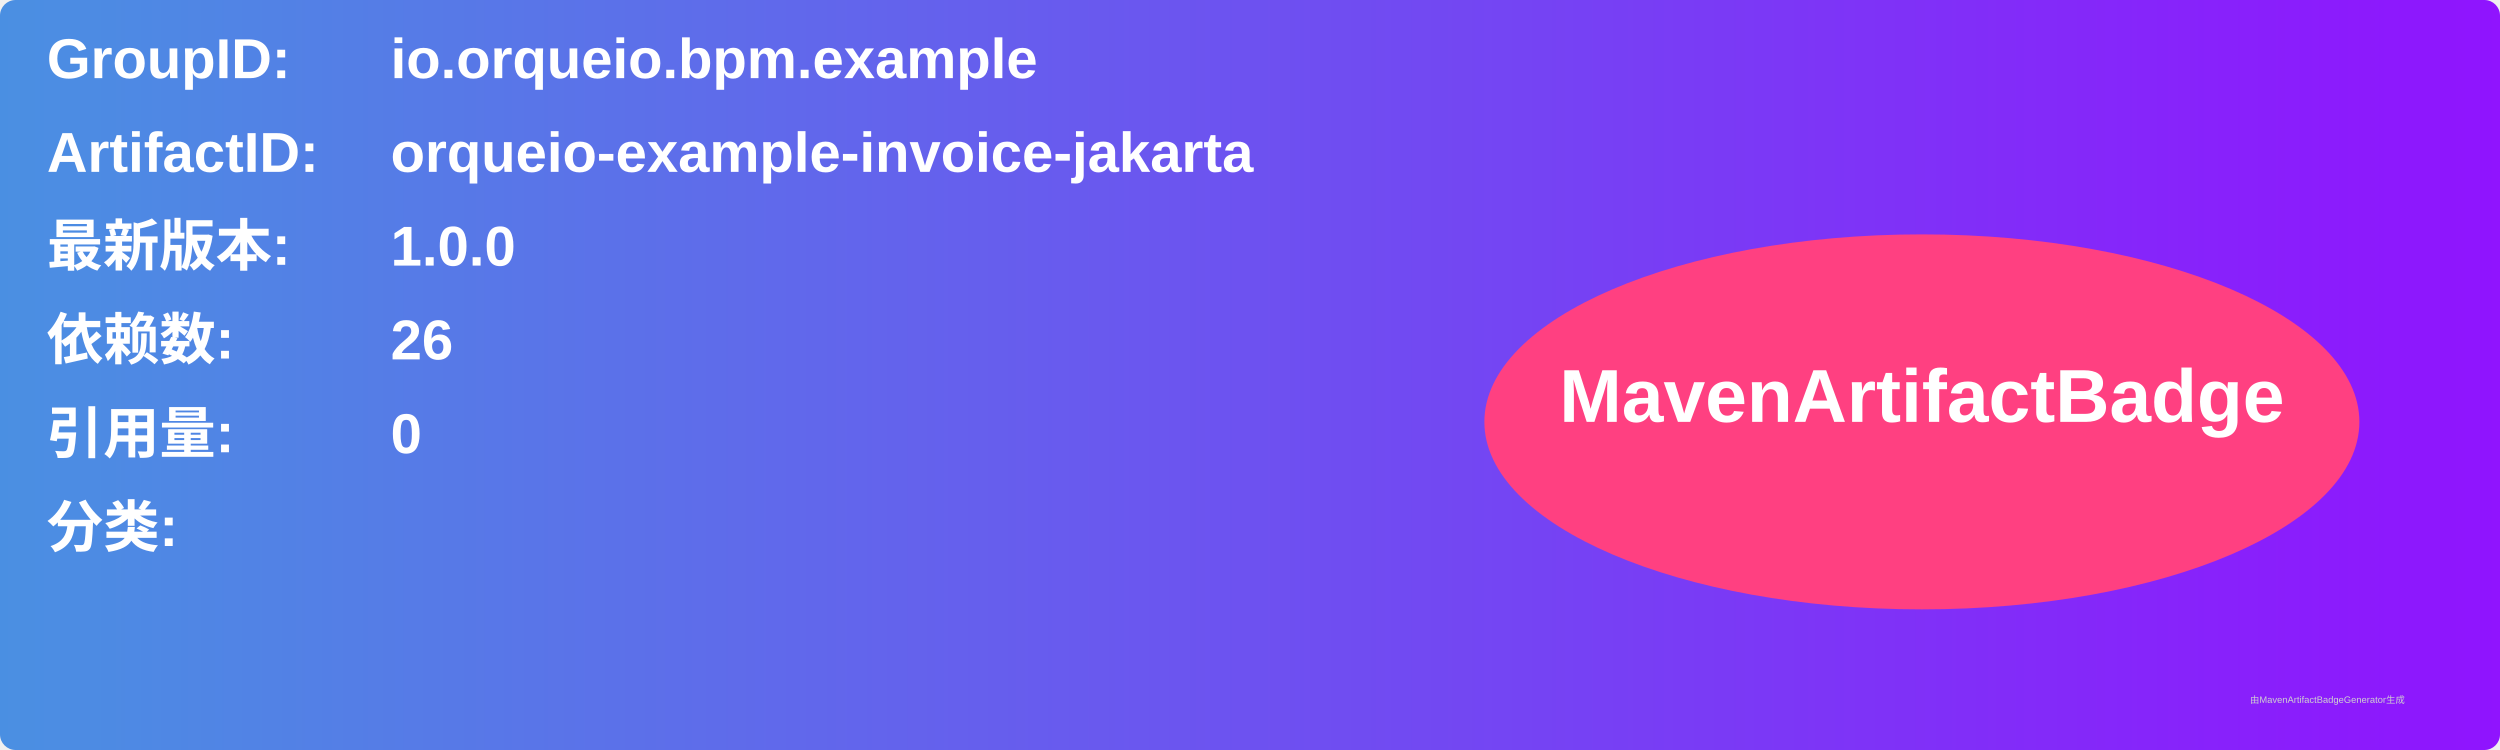
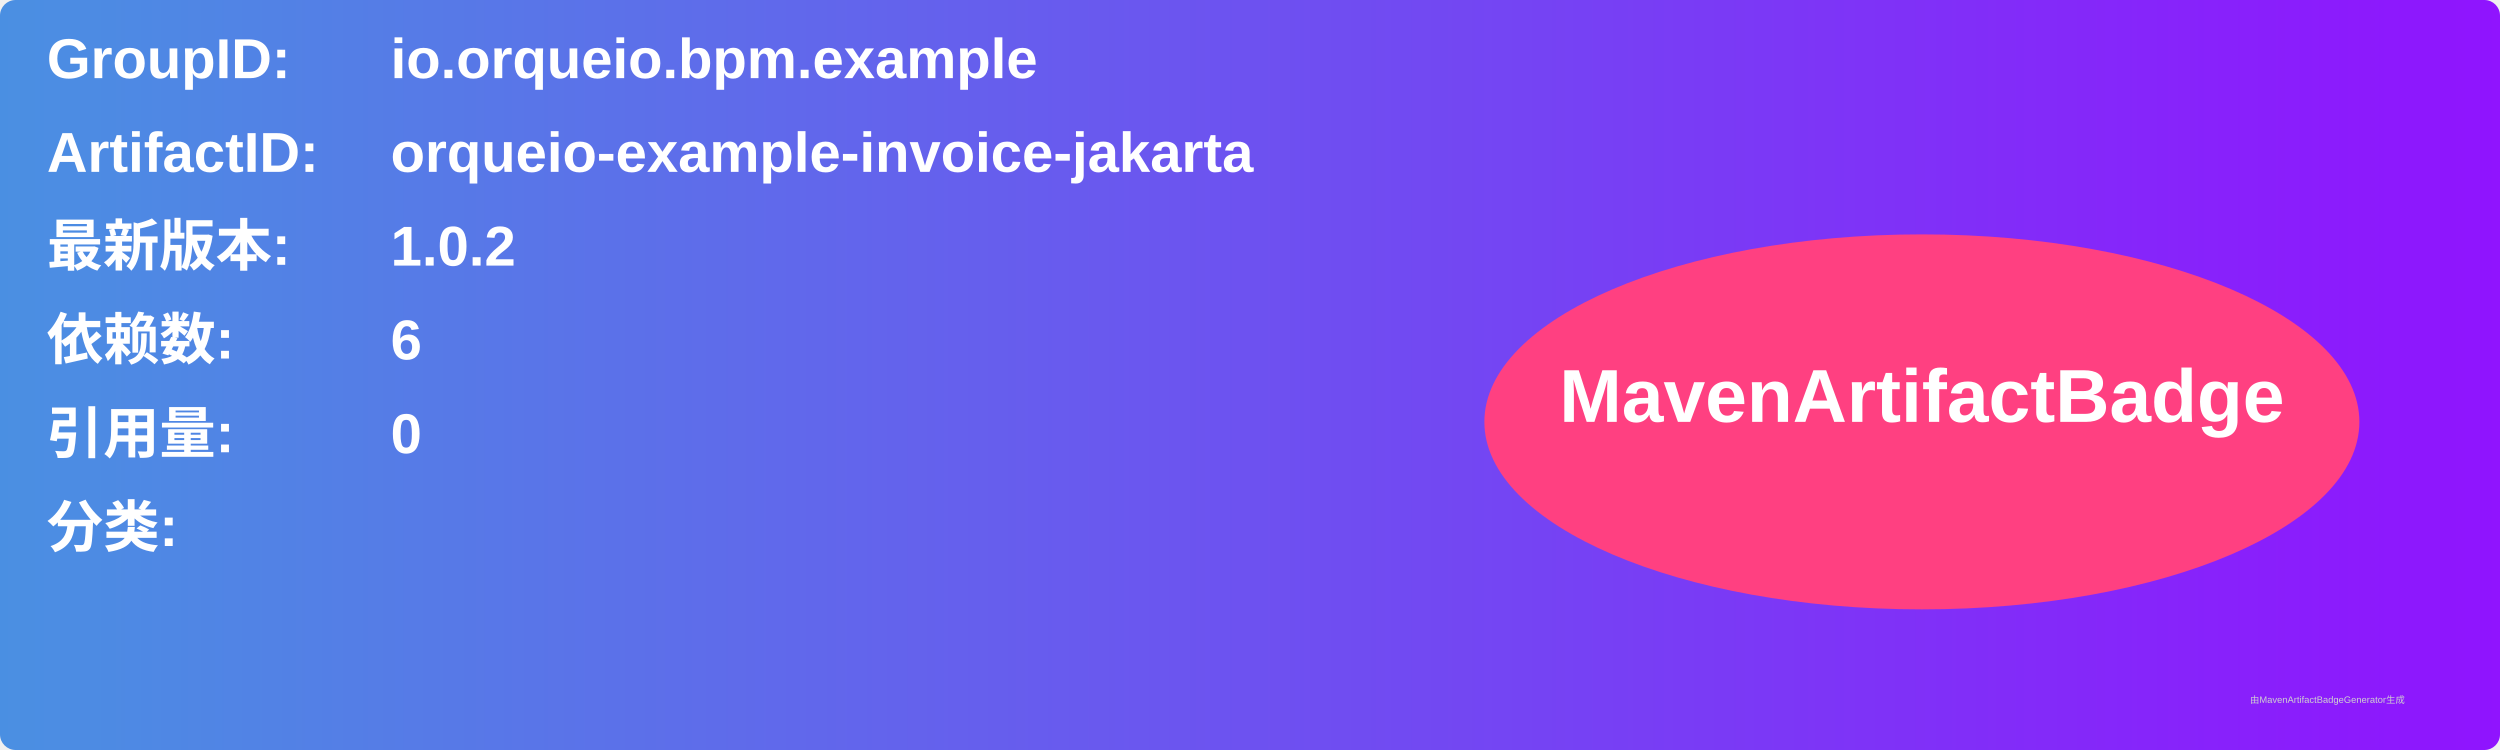
<svg xmlns="http://www.w3.org/2000/svg" width="800" height="240" viewBox="0 0 800 240">
  <linearGradient id="grad" x1="0%" y1="0%" x2="100%" y2="0%">
    <stop offset="0%" stop-color="#4a90e2" />
    <stop offset="100%" stop-color="#9013fe" />
  </linearGradient>
  <rect width="100%" height="100%" rx="5" ry="5" fill="url(#grad)" />
  <g transform="translate(15, 15)">
    <text x="0" y="10" font-family="Arial" font-size="18" fill="white" font-weight="bold" width="260">GroupID:</text>
    <text x="110" y="10" font-family="Arial" font-size="18" fill="white" font-weight="bold" width="460">io.orqueio.bpm.example</text>
    <text x="0" y="40" font-family="Arial" font-size="18" fill="white" font-weight="bold" width="260">ArtifactID:</text>
    <text x="110" y="40" font-family="Arial" font-size="18" fill="white" font-weight="bold" width="460">orqueio-example-invoice-jakarta</text>
    <text x="0" y="70" font-family="Arial" font-size="18" fill="white" font-weight="bold">最新版本:</text>
    <text x="110" y="70" font-family="Arial" font-size="18" fill="white" font-weight="bold">
-       <tspan font-weight="bold">1.0.0</tspan>
+       <tspan font-weight="bold">1.0.2</tspan>
    </text>
    <text x="0" y="100" font-family="Arial" font-size="18" fill="white" font-weight="bold">依赖数: </text>
    <text x="110" y="100" font-family="Arial" font-size="18" fill="white">
-       <tspan font-weight="bold">26</tspan>
+       <tspan font-weight="bold">6</tspan>
    </text>
    <text x="0" y="130" font-family="Arial" font-size="18" fill="white" font-weight="bold">引用量: </text>
    <text x="110" y="130" font-family="Arial" font-size="18" fill="white">
      <tspan font-weight="bold">0</tspan>
    </text>
    <text x="0" y="160" font-family="Arial" font-size="18" fill="white" font-weight="bold">分类:</text>
    <text x="10" y="190" font-family="Arial" font-size="10" fill="white">
      <tspan font-weight="bold" />
    </text>
    <ellipse cx="600" cy="120" rx="140" ry="60" fill="#ff4081" />
    <text x="600" y="120" text-anchor="middle" font-family="Arial" font-size="24" fill="white" font-weight="bold">MavenArtifactBadge</text>
  </g>
  <text x="720" y="225" font-family="Arial" font-size="3" fill="#d0d0d0">由MavenArtifactBadgeGenerator生成</text>
</svg>
